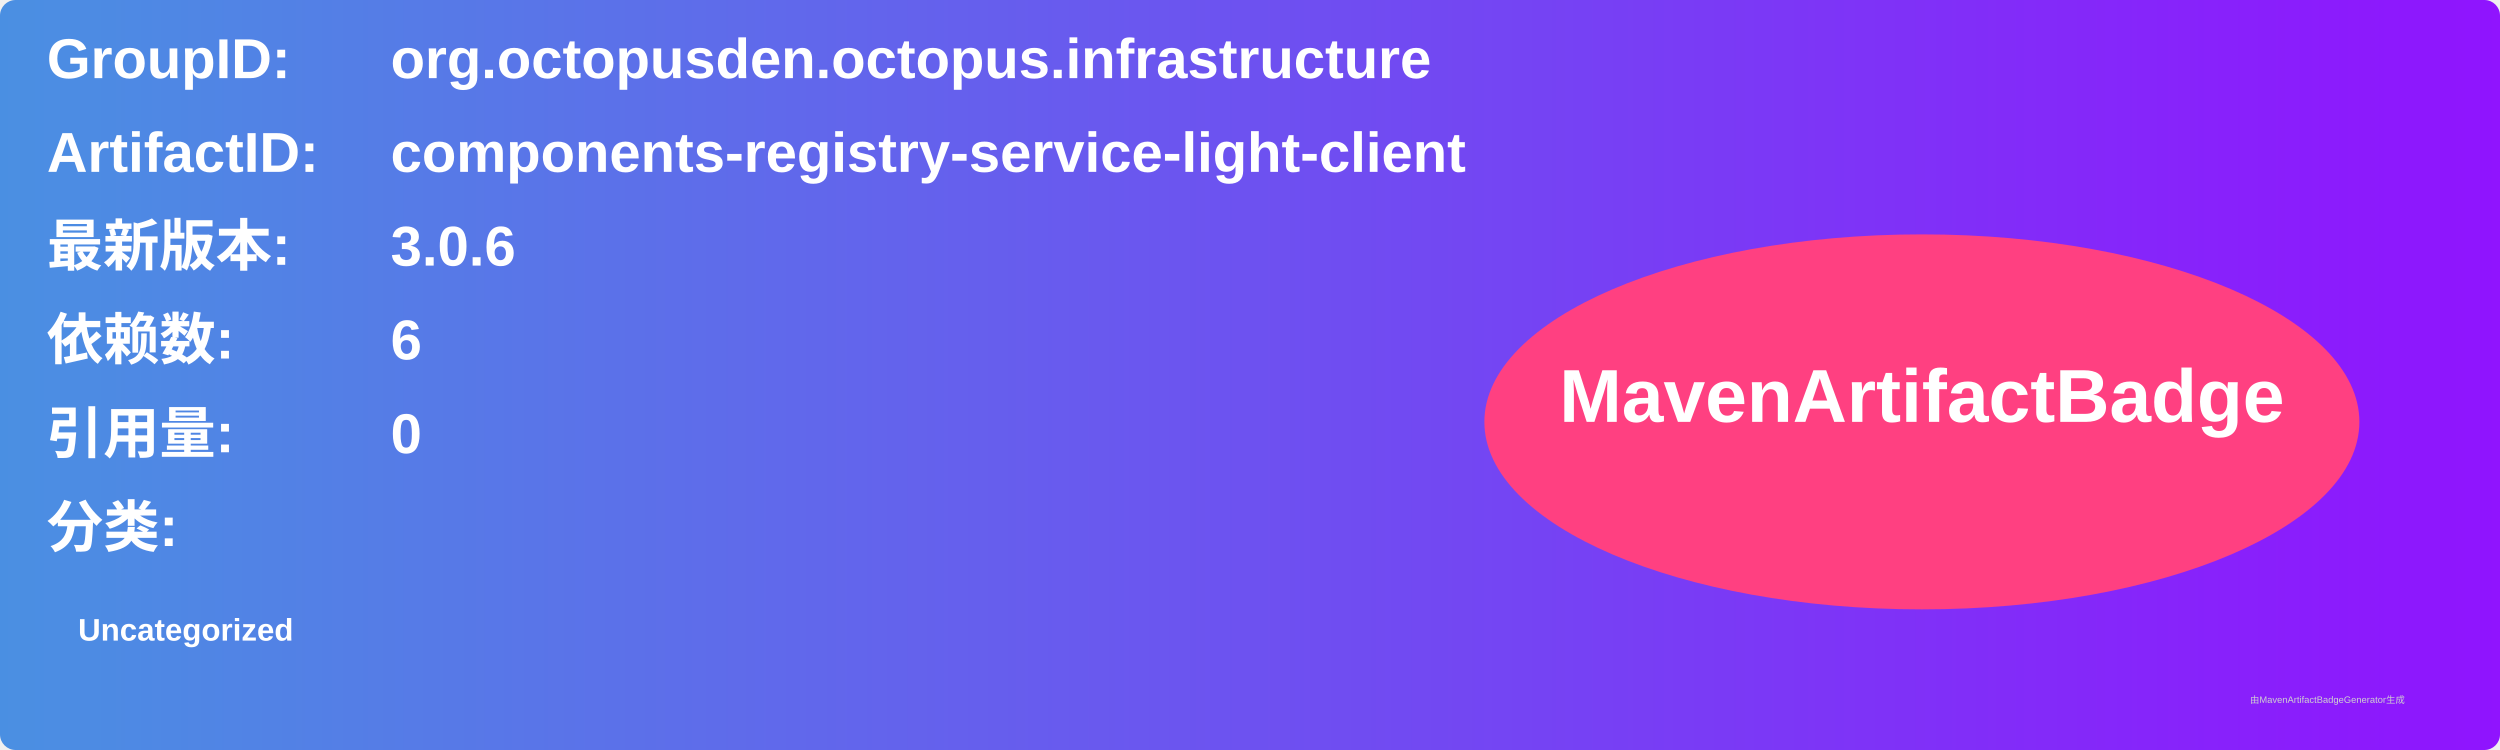
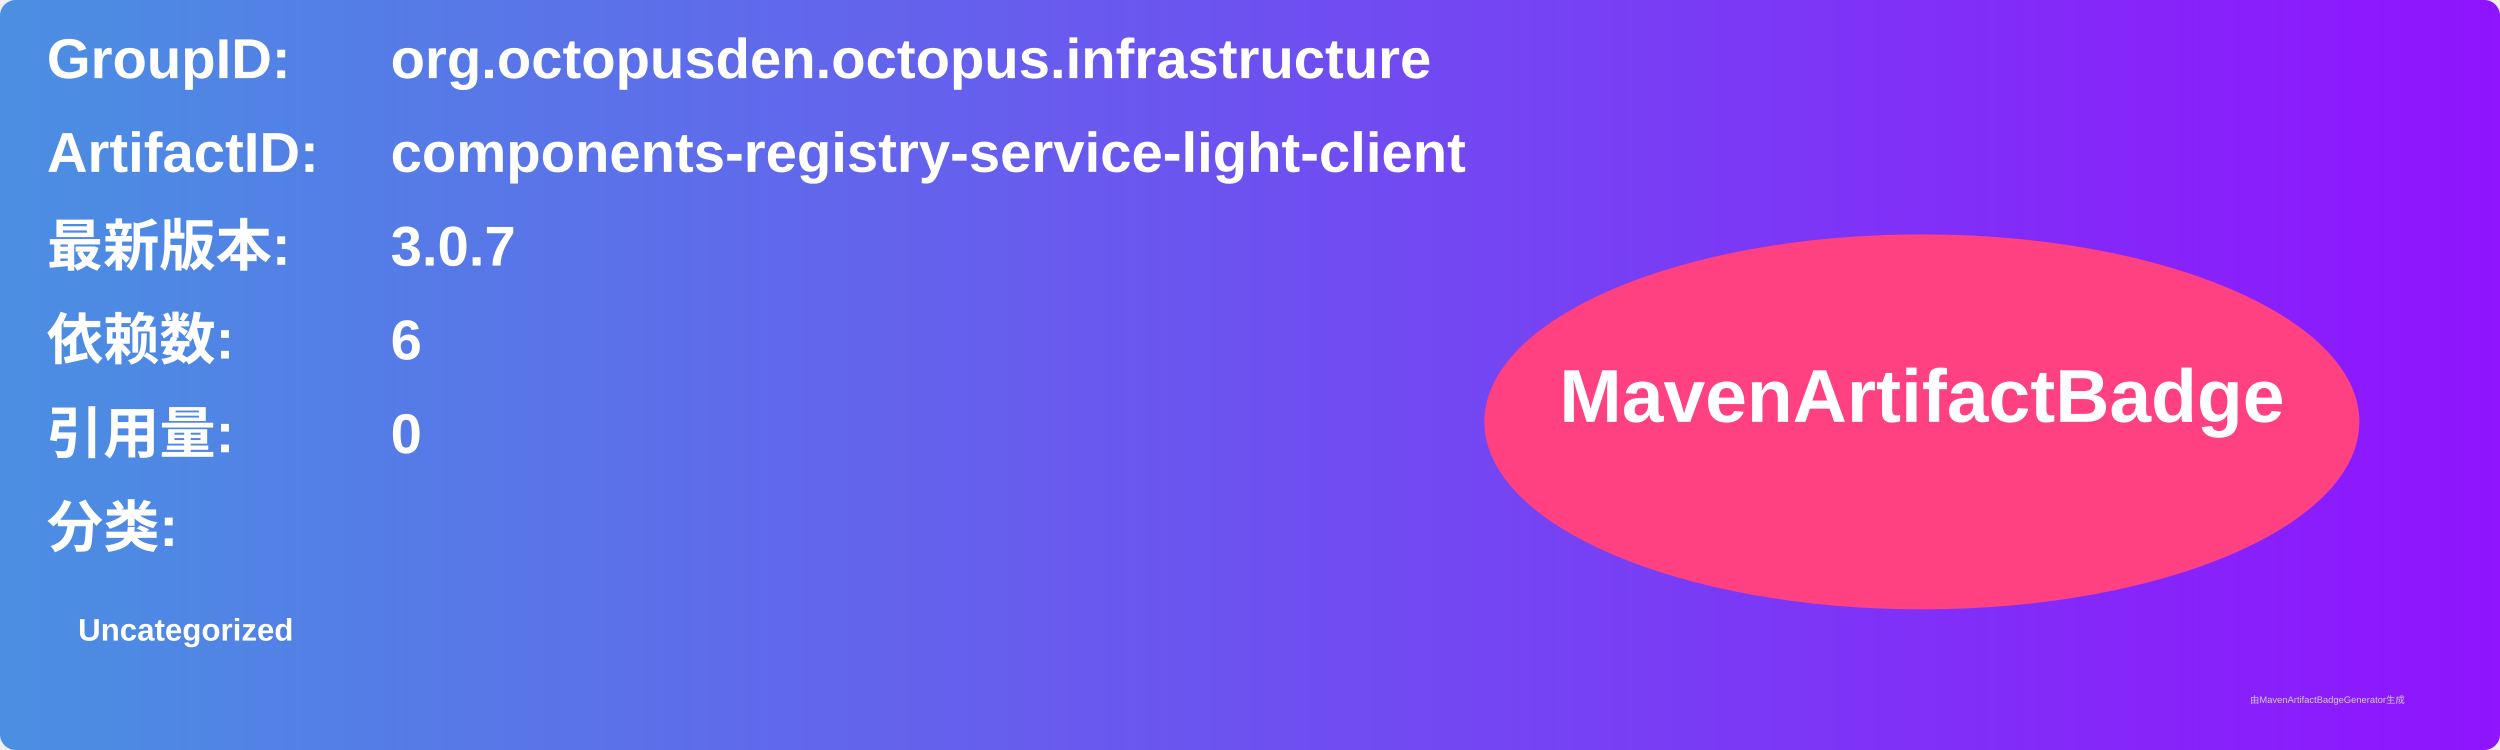
<svg xmlns="http://www.w3.org/2000/svg" width="800" height="240" viewBox="0 0 800 240">
  <linearGradient id="grad" x1="0%" y1="0%" x2="100%" y2="0%">
    <stop offset="0%" stop-color="#4a90e2" />
    <stop offset="100%" stop-color="#9013fe" />
  </linearGradient>
  <rect width="100%" height="100%" rx="5" ry="5" fill="url(#grad)" />
  <g transform="translate(15, 15)">
    <text x="0" y="10" font-family="Arial" font-size="18" fill="white" font-weight="bold" width="260">GroupID:</text>
    <text x="110" y="10" font-family="Arial" font-size="18" fill="white" font-weight="bold" width="460">org.octopusden.octopus.infrastructure</text>
    <text x="0" y="40" font-family="Arial" font-size="18" fill="white" font-weight="bold" width="260">ArtifactID:</text>
    <text x="110" y="40" font-family="Arial" font-size="18" fill="white" font-weight="bold" width="460">components-registry-service-light-client</text>
    <text x="0" y="70" font-family="Arial" font-size="18" fill="white" font-weight="bold">最新版本:</text>
    <text x="110" y="70" font-family="Arial" font-size="18" fill="white" font-weight="bold">
-       <tspan font-weight="bold">3.0.6</tspan>
+       <tspan font-weight="bold">3.0.7</tspan>
    </text>
    <text x="0" y="100" font-family="Arial" font-size="18" fill="white" font-weight="bold">依赖数: </text>
    <text x="110" y="100" font-family="Arial" font-size="18" fill="white">
      <tspan font-weight="bold">6</tspan>
    </text>
    <text x="0" y="130" font-family="Arial" font-size="18" fill="white" font-weight="bold">引用量: </text>
    <text x="110" y="130" font-family="Arial" font-size="18" fill="white">
      <tspan font-weight="bold">0</tspan>
    </text>
    <text x="0" y="160" font-family="Arial" font-size="18" fill="white" font-weight="bold">分类:</text>
    <text x="10" y="190" font-family="Arial" font-size="10" fill="white">
      <tspan font-weight="bold">Uncategorized</tspan>
    </text>
    <ellipse cx="600" cy="120" rx="140" ry="60" fill="#ff4081" />
    <text x="600" y="120" text-anchor="middle" font-family="Arial" font-size="24" fill="white" font-weight="bold">MavenArtifactBadge</text>
  </g>
  <text x="720" y="225" font-family="Arial" font-size="3" fill="#d0d0d0">由MavenArtifactBadgeGenerator生成</text>
</svg>
